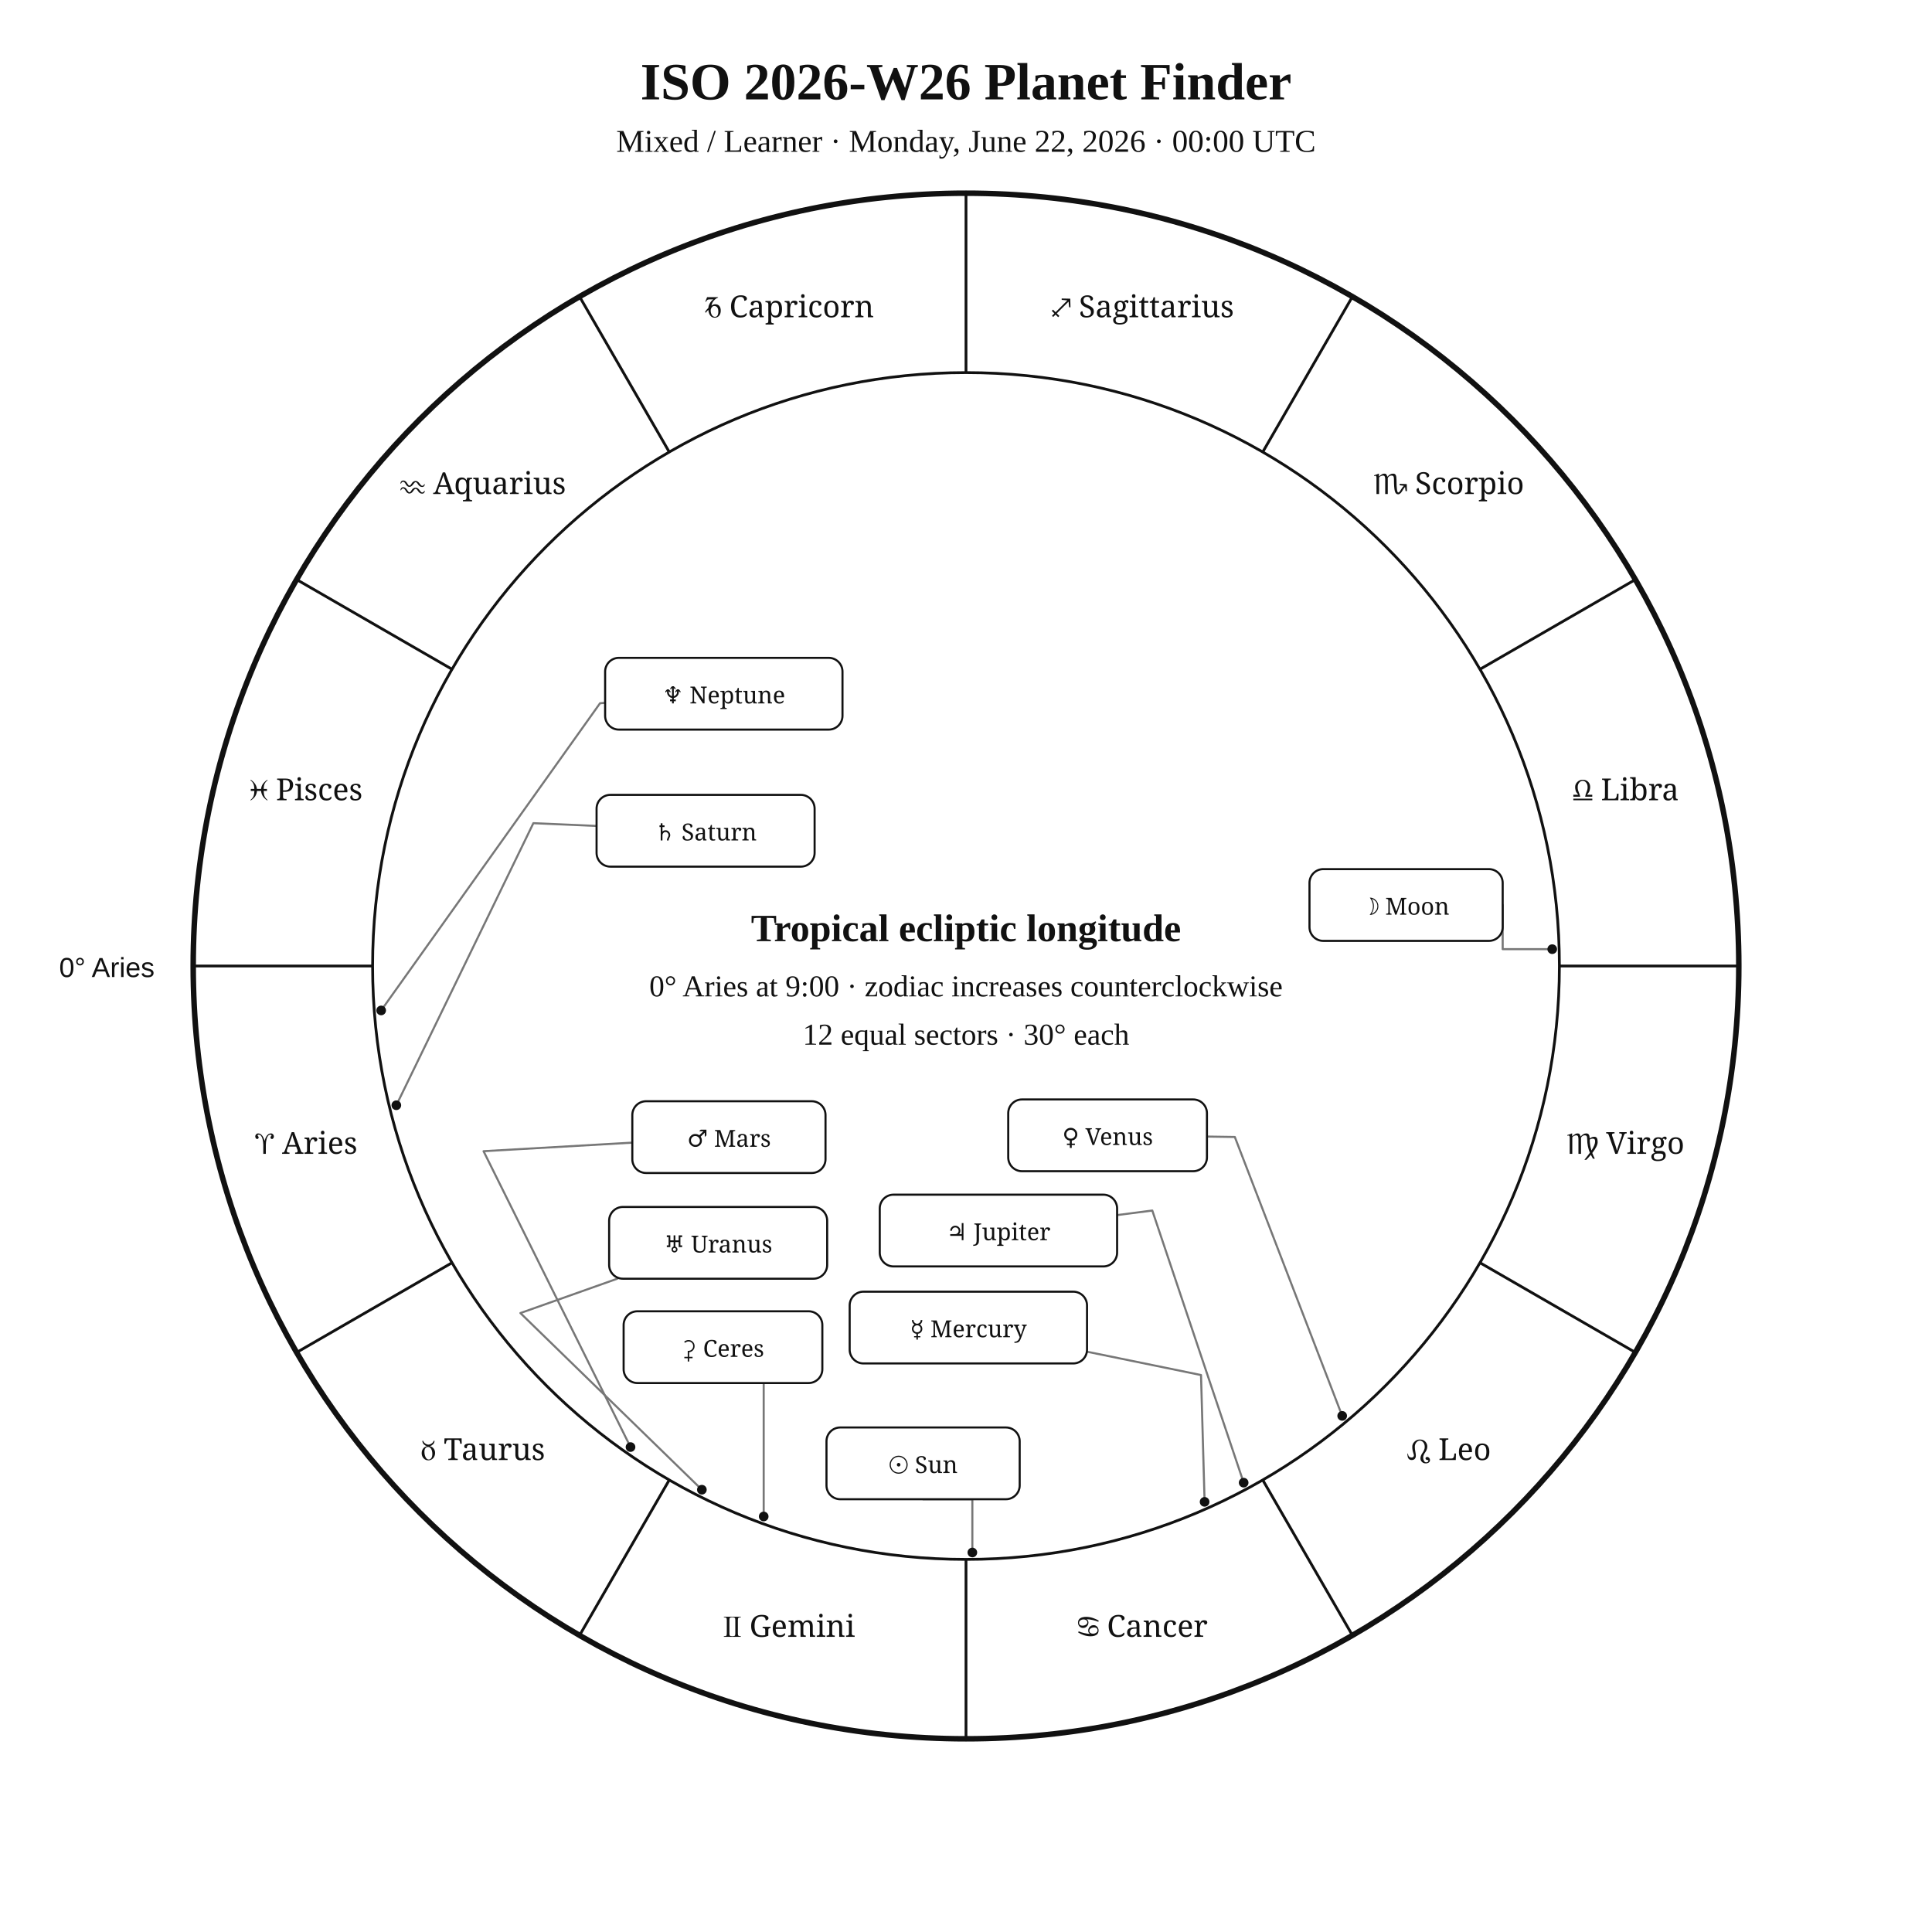
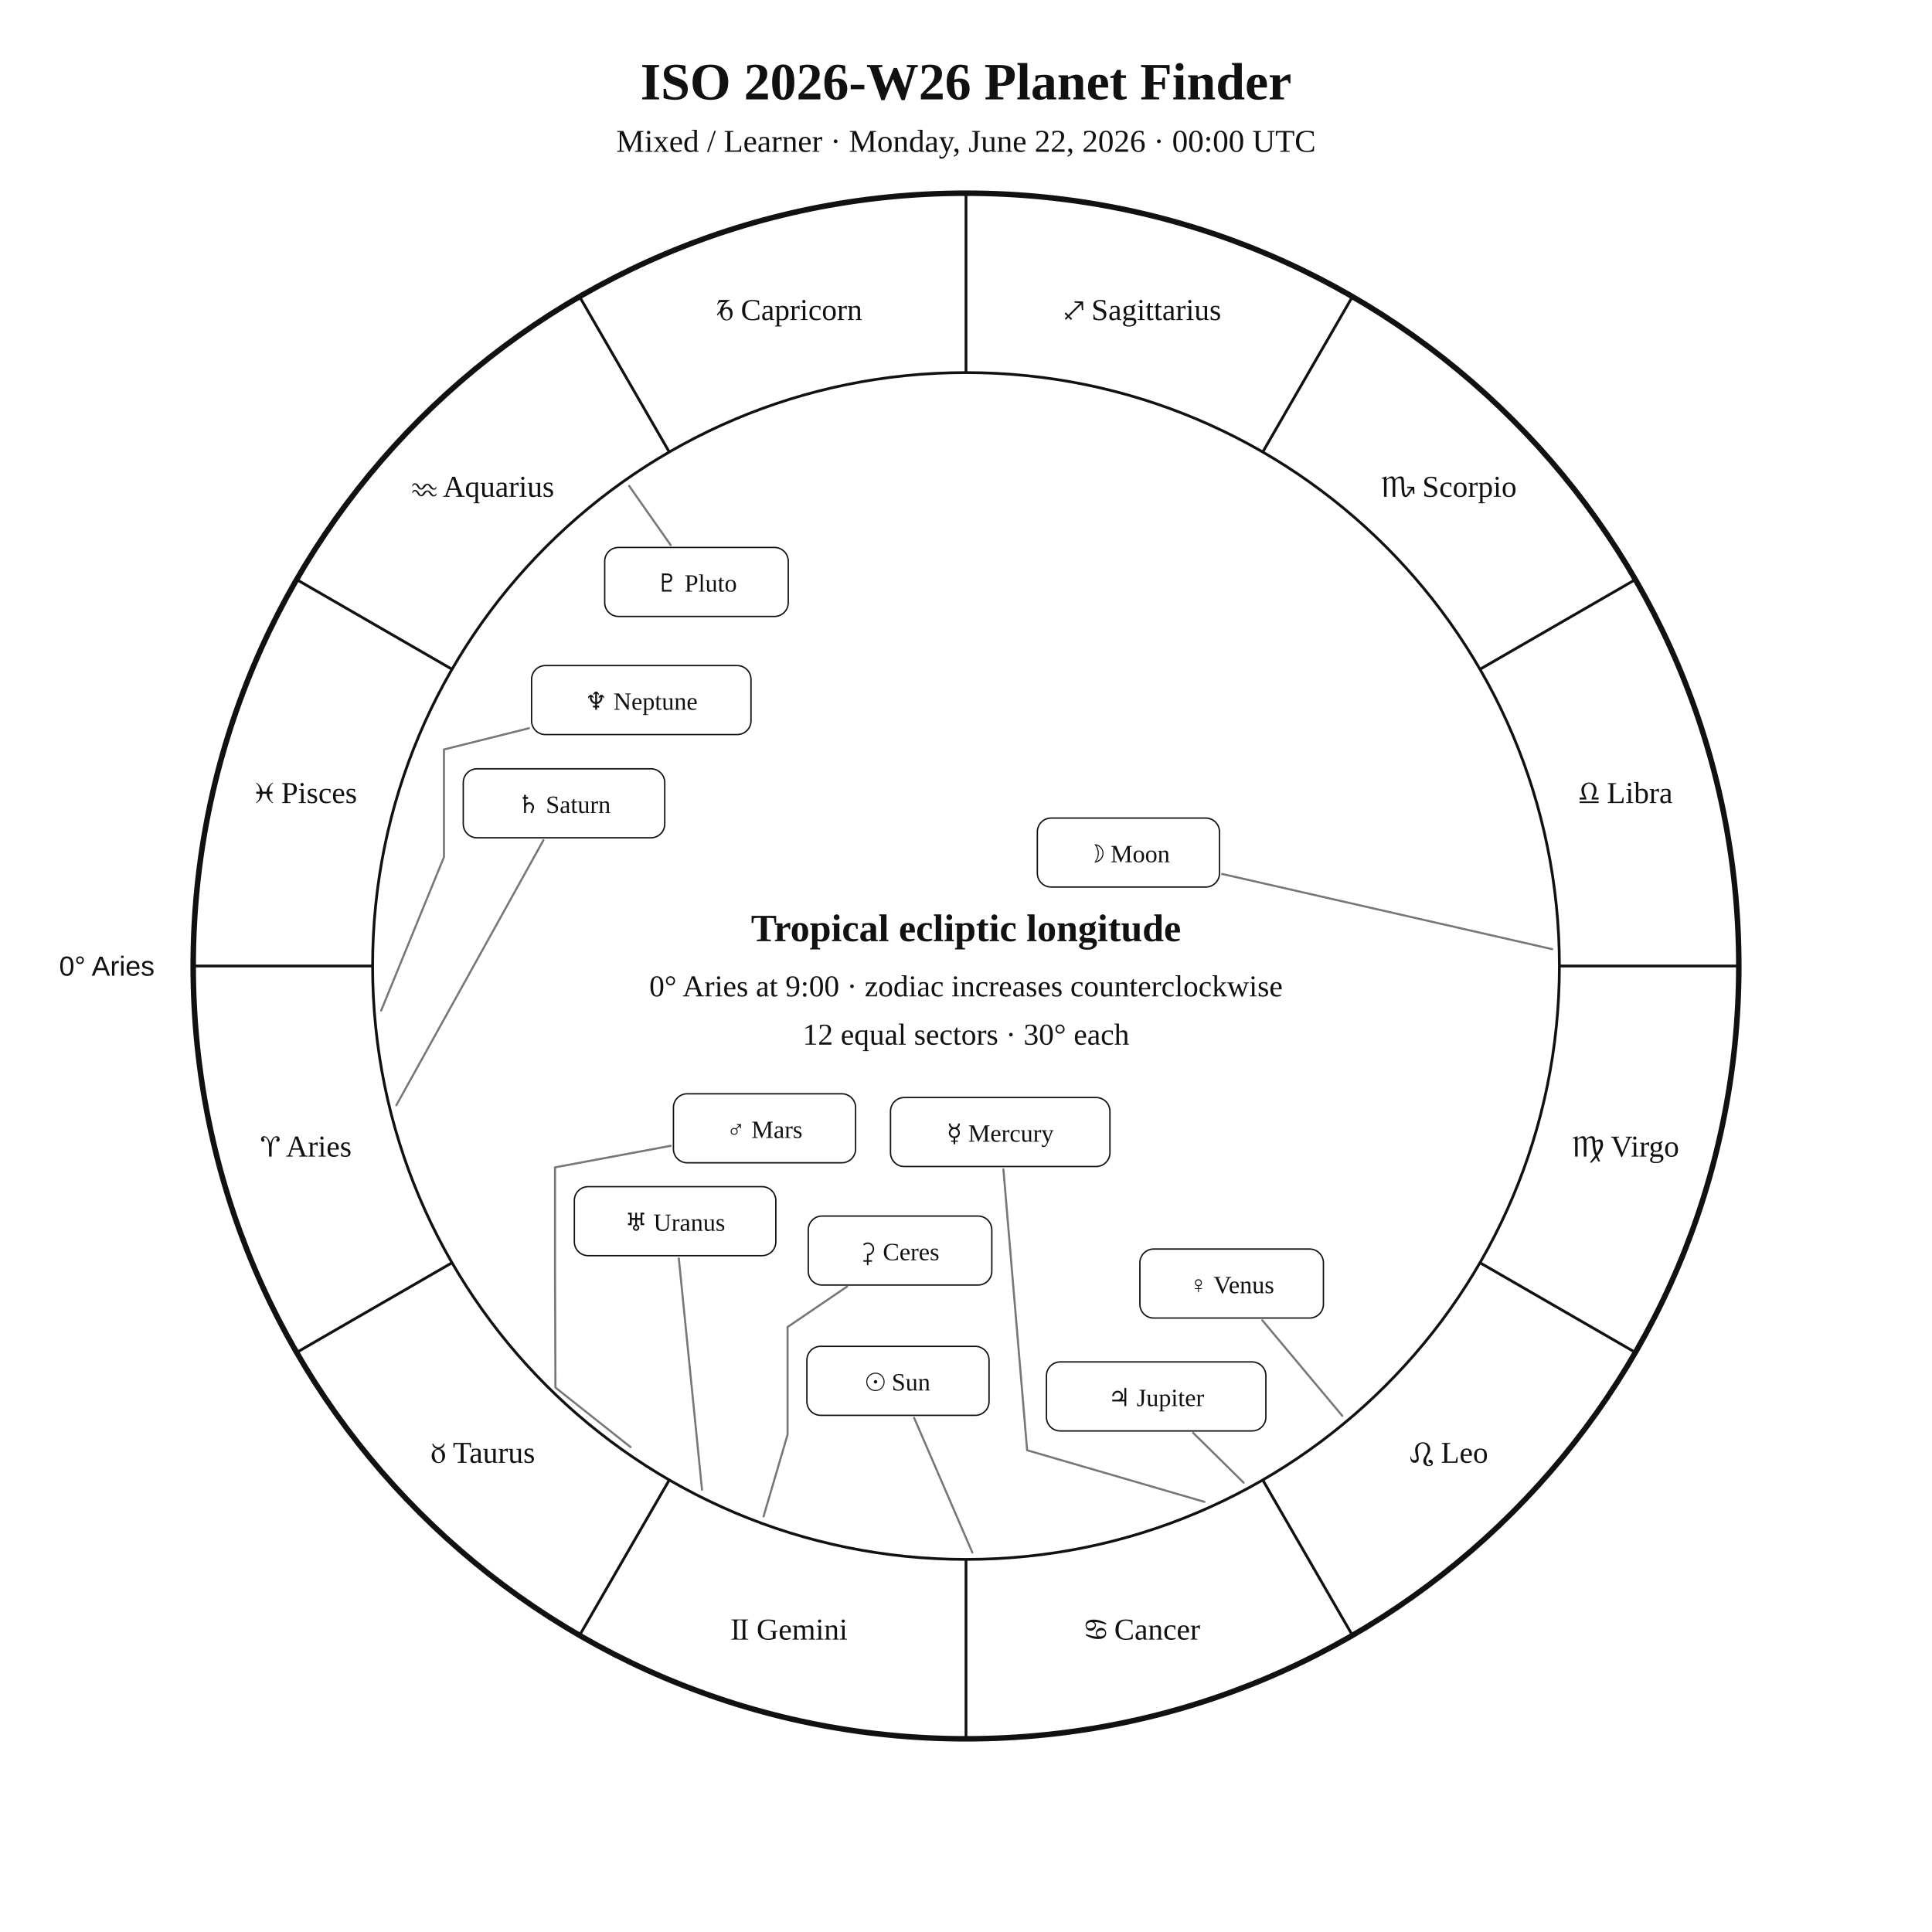
<svg xmlns="http://www.w3.org/2000/svg" width="1400" height="1400" viewBox="0 0 1400 1400">
  <rect width="100%" height="100%" fill="white" />
-   <style>text{font-family:Georgia,"Times New Roman",serif;fill:#111}.sans{font-family:Arial,Helvetica,sans-serif}.symbol{font-family:"Arial Unicode MS","Segoe UI Symbol","Noto Sans Symbols 2","Apple Symbols",serif;font-variant-emoji:text;fill:#111}</style>
+   <style>text{font-family:Georgia,"Times New Roman",serif;fill:#111!important;color:#111!important;-webkit-text-fill-color:#111!important}.sans{font-family:Arial,Helvetica,sans-serif}</style>
  <text x="700" y="72" text-anchor="middle" font-size="38" font-weight="700">ISO 2026-W26 Planet Finder</text>
  <text x="700" y="110" text-anchor="middle" font-size="23">Mixed / Learner · Monday, June 22, 2026 · 00:00 UTC</text>
  <circle cx="700" cy="700" r="560" fill="none" stroke="#111" stroke-width="4" />
  <circle cx="700" cy="700" r="430" fill="none" stroke="#111" stroke-width="2" />
  <line x1="270.0" y1="700.0" x2="140.0" y2="700.0" stroke="#111" stroke-width="2" />
  <line x1="327.6" y1="915.0" x2="215.0" y2="980.0" stroke="#111" stroke-width="2" />
  <line x1="485.0" y1="1072.4" x2="420.0" y2="1185.0" stroke="#111" stroke-width="2" />
  <line x1="700.0" y1="1130.0" x2="700.0" y2="1260.0" stroke="#111" stroke-width="2" />
  <line x1="915.0" y1="1072.4" x2="980.0" y2="1185.0" stroke="#111" stroke-width="2" />
  <line x1="1072.4" y1="915.0" x2="1185.0" y2="980.0" stroke="#111" stroke-width="2" />
  <line x1="1130.0" y1="700.0" x2="1260.0" y2="700.0" stroke="#111" stroke-width="2" />
  <line x1="1072.4" y1="485.0" x2="1185.0" y2="420.0" stroke="#111" stroke-width="2" />
  <line x1="915.0" y1="327.6" x2="980.0" y2="215.0" stroke="#111" stroke-width="2" />
  <line x1="700.0" y1="270.0" x2="700.0" y2="140.0" stroke="#111" stroke-width="2" />
  <line x1="485.0" y1="327.6" x2="420.0" y2="215.0" stroke="#111" stroke-width="2" />
  <line x1="327.6" y1="485.0" x2="215.0" y2="420.0" stroke="#111" stroke-width="2" />
-   <text class="symbol" x="221.9" y="836.1" text-anchor="middle" font-size="22">♈︎ Aries</text>
-   <text class="symbol" x="350.0" y="1058.0" text-anchor="middle" font-size="22">♉︎ Taurus</text>
-   <text class="symbol" x="571.9" y="1186.1" text-anchor="middle" font-size="22">♊︎ Gemini</text>
-   <text class="symbol" x="828.1" y="1186.1" text-anchor="middle" font-size="22">♋︎ Cancer</text>
-   <text class="symbol" x="1050.0" y="1058.0" text-anchor="middle" font-size="22">♌︎ Leo</text>
-   <text class="symbol" x="1178.1" y="836.1" text-anchor="middle" font-size="22">♍︎ Virgo</text>
-   <text class="symbol" x="1178.1" y="579.9" text-anchor="middle" font-size="22">♎︎ Libra</text>
-   <text class="symbol" x="1050.0" y="358.0" text-anchor="middle" font-size="22">♏︎ Scorpio</text>
-   <text class="symbol" x="828.1" y="229.9" text-anchor="middle" font-size="22">♐︎ Sagittarius</text>
-   <text class="symbol" x="571.9" y="229.9" text-anchor="middle" font-size="22">♑︎ Capricorn</text>
-   <text class="symbol" x="350.0" y="358.0" text-anchor="middle" font-size="22">♒︎ Aquarius</text>
-   <text class="symbol" x="221.9" y="579.9" text-anchor="middle" font-size="22">♓︎ Pisces</text>
-   <text x="112" y="708" text-anchor="end" font-size="20" class="sans">0° Aries</text>
-   <polyline points="704.6,1125.0 704.6,1086.4 668.9,1086.4" fill="none" stroke="#777" stroke-width="1.5" stroke-linejoin="round" stroke-linecap="round" />
-   <circle cx="704.6" cy="1125.0" r="3.5" fill="#111" />
-   <polyline points="1124.8,687.8 1088.9,687.8 1088.9,655.8" fill="none" stroke="#777" stroke-width="1.5" stroke-linejoin="round" stroke-linecap="round" />
-   <circle cx="1124.8" cy="687.8" r="3.5" fill="#111" />
-   <polyline points="872.9,1088.3 870.3,996.4 787.7,979.5" fill="none" stroke="#777" stroke-width="1.5" stroke-linejoin="round" stroke-linecap="round" />
-   <circle cx="872.9" cy="1088.3" r="3.5" fill="#111" />
-   <polyline points="972.6,1026.0 894.8,823.9 874.6,823.6" fill="none" stroke="#777" stroke-width="1.5" stroke-linejoin="round" stroke-linecap="round" />
-   <circle cx="972.6" cy="1026.0" r="3.5" fill="#111" />
-   <polyline points="456.9,1048.6 350.4,834.2 458.2,828.0" fill="none" stroke="#777" stroke-width="1.5" stroke-linejoin="round" stroke-linecap="round" />
-   <circle cx="456.9" cy="1048.6" r="3.5" fill="#111" />
-   <polyline points="901.2,1074.4 835.0,877.2 809.5,880.5" fill="none" stroke="#777" stroke-width="1.5" stroke-linejoin="round" stroke-linecap="round" />
-   <circle cx="901.2" cy="1074.4" r="3.5" fill="#111" />
-   <polyline points="287.2,800.9 386.5,596.5 432.3,598.5" fill="none" stroke="#777" stroke-width="1.5" stroke-linejoin="round" stroke-linecap="round" />
-   <circle cx="287.2" cy="800.9" r="3.5" fill="#111" />
-   <polyline points="508.6,1079.5 377.1,951.5 447.3,926.6" fill="none" stroke="#777" stroke-width="1.5" stroke-linejoin="round" stroke-linecap="round" />
-   <circle cx="508.6" cy="1079.5" r="3.5" fill="#111" />
-   <polyline points="276.2,732.2 434.8,509.6 438.5,509.3" fill="none" stroke="#777" stroke-width="1.5" stroke-linejoin="round" stroke-linecap="round" />
-   <circle cx="276.2" cy="732.2" r="3.5" fill="#111" />
-   <polyline points="553.4,1098.9 553.4,1002.2 523.9,1002.2" fill="none" stroke="#777" stroke-width="1.5" stroke-linejoin="round" stroke-linecap="round" />
-   <circle cx="553.4" cy="1098.9" r="3.5" fill="#111" />
-   <rect x="598.9" y="1034.4" width="140.0" height="52.0" rx="10" fill="white" stroke="#111" stroke-width="1.5" />
-   <text class="symbol" x="668.9" y="1067.4" text-anchor="middle" font-size="17">☉︎ Sun</text>
-   <rect x="948.9" y="629.8" width="140.0" height="52.0" rx="10" fill="white" stroke="#111" stroke-width="1.5" />
-   <text class="symbol" x="1018.9" y="662.8" text-anchor="middle" font-size="17">☽︎ Moon</text>
-   <rect x="615.7" y="936.0" width="172.0" height="52.0" rx="10" fill="white" stroke="#111" stroke-width="1.5" />
-   <text class="symbol" x="701.7" y="969.0" text-anchor="middle" font-size="17">☿︎ Mercury</text>
-   <rect x="730.6" y="796.7" width="144.0" height="52.0" rx="10" fill="white" stroke="#111" stroke-width="1.5" />
-   <text class="symbol" x="802.6" y="829.7" text-anchor="middle" font-size="17">♀︎ Venus</text>
-   <rect x="458.2" y="798.0" width="140.0" height="52.0" rx="10" fill="white" stroke="#111" stroke-width="1.5" />
-   <text class="symbol" x="528.2" y="831.0" text-anchor="middle" font-size="17">♂︎ Mars</text>
-   <rect x="637.5" y="865.7" width="172.0" height="52.0" rx="10" fill="white" stroke="#111" stroke-width="1.5" />
-   <text class="symbol" x="723.5" y="898.7" text-anchor="middle" font-size="17">♃︎ Jupiter</text>
-   <rect x="432.3" y="576.0" width="158.0" height="52.0" rx="10" fill="white" stroke="#111" stroke-width="1.5" />
-   <text class="symbol" x="511.3" y="609.0" text-anchor="middle" font-size="17">♄︎ Saturn</text>
-   <rect x="441.4" y="874.6" width="158.0" height="52.0" rx="10" fill="white" stroke="#111" stroke-width="1.5" />
-   <text class="symbol" x="520.4" y="907.6" text-anchor="middle" font-size="17">♅︎ Uranus</text>
-   <rect x="438.5" y="476.7" width="172.0" height="52.0" rx="10" fill="white" stroke="#111" stroke-width="1.5" />
-   <text class="symbol" x="524.5" y="509.7" text-anchor="middle" font-size="17">♆︎ Neptune</text>
-   <rect x="451.9" y="950.2" width="144.0" height="52.0" rx="10" fill="white" stroke="#111" stroke-width="1.5" />
-   <text class="symbol" x="523.9" y="983.2" text-anchor="middle" font-size="17">⚳︎ Ceres</text>
+   <text x="221.9" y="838.1" text-anchor="middle" font-size="22">♈︎ Aries</text>
+   <text x="350.0" y="1060.0" text-anchor="middle" font-size="22">♉︎ Taurus</text>
+   <text x="571.9" y="1188.1" text-anchor="middle" font-size="22">♊︎ Gemini</text>
+   <text x="828.1" y="1188.1" text-anchor="middle" font-size="22">♋︎ Cancer</text>
+   <text x="1050.0" y="1060.0" text-anchor="middle" font-size="22">♌︎ Leo</text>
+   <text x="1178.1" y="838.1" text-anchor="middle" font-size="22">♍︎ Virgo</text>
+   <text x="1178.1" y="581.9" text-anchor="middle" font-size="22">♎︎ Libra</text>
+   <text x="1050.0" y="360.0" text-anchor="middle" font-size="22">♏︎ Scorpio</text>
+   <text x="828.1" y="231.9" text-anchor="middle" font-size="22">♐︎ Sagittarius</text>
+   <text x="571.9" y="231.9" text-anchor="middle" font-size="22">♑︎ Capricorn</text>
+   <text x="350.0" y="360.0" text-anchor="middle" font-size="22">♒︎ Aquarius</text>
+   <text x="221.9" y="581.9" text-anchor="middle" font-size="22">♓︎ Pisces</text>
+   <text x="112.0" y="707.0" text-anchor="end" font-size="20" class="sans">0° Aries</text>
+   <polyline points="704.6,1125.0 662.4,1027.4" fill="none" stroke="#777" stroke-width="1.5" stroke-linejoin="round" stroke-linecap="round" />
+   <rect x="584.7" y="975.6" width="132.0" height="50.0" rx="10" fill="white" stroke="#111" />
+   <text x="650.7" y="1007.6" text-anchor="middle" font-size="18">☉︎ Sun</text>
+   <polyline points="1124.8,687.8 885.6,633.3" fill="none" stroke="#777" stroke-width="1.5" stroke-linejoin="round" stroke-linecap="round" />
+   <rect x="751.7" y="592.8" width="132.0" height="50.0" rx="10" fill="white" stroke="#111" />
+   <text x="817.7" y="624.8" text-anchor="middle" font-size="18">☽︎ Moon</text>
+   <polyline points="872.8,1088.3 744.3,1050.9 727.1,847.3" fill="none" stroke="#777" stroke-width="1.5" stroke-linejoin="round" stroke-linecap="round" />
+   <rect x="645.3" y="795.3" width="159.0" height="50.0" rx="10" fill="white" stroke="#111" />
+   <text x="724.8" y="827.3" text-anchor="middle" font-size="18">☿︎ Mercury</text>
+   <polyline points="972.7,1026.0 914.7,956.7" fill="none" stroke="#777" stroke-width="1.5" stroke-linejoin="round" stroke-linecap="round" />
+   <rect x="826.0" y="905.1" width="133.0" height="50.0" rx="10" fill="white" stroke="#111" />
+   <text x="892.5" y="937.1" text-anchor="middle" font-size="18">♀︎ Venus</text>
+   <polyline points="456.9,1048.6 402.5,1005.5 402.2,923.9 402.2,923.9 402.2,845.9 486.0,830.3" fill="none" stroke="#777" stroke-width="1.5" stroke-linejoin="round" stroke-linecap="round" />
+   <rect x="488.0" y="792.6" width="132.0" height="50.0" rx="10" fill="white" stroke="#111" />
+   <text x="554.0" y="824.6" text-anchor="middle" font-size="18">♂︎ Mars</text>
+   <polyline points="901.2,1074.4 864.6,1038.3" fill="none" stroke="#777" stroke-width="1.5" stroke-linejoin="round" stroke-linecap="round" />
+   <rect x="758.3" y="986.9" width="159.0" height="50.0" rx="10" fill="white" stroke="#111" />
+   <text x="837.8" y="1018.9" text-anchor="middle" font-size="18">♃︎ Jupiter</text>
+   <polyline points="287.2,800.9 393.8,608.8" fill="none" stroke="#777" stroke-width="1.5" stroke-linejoin="round" stroke-linecap="round" />
+   <rect x="335.7" y="557.1" width="146.0" height="50.0" rx="10" fill="white" stroke="#111" />
+   <text x="408.7" y="589.1" text-anchor="middle" font-size="18">♄︎ Saturn</text>
+   <polyline points="553.3,1098.9 570.7,1039.6 570.7,1039.6 570.7,1039.6 570.7,961.6 613.8,932.3" fill="none" stroke="#777" stroke-width="1.5" stroke-linejoin="round" stroke-linecap="round" />
+   <rect x="585.7" y="881.2" width="133.0" height="50.0" rx="10" fill="white" stroke="#111" />
+   <text x="652.2" y="913.2" text-anchor="middle" font-size="18">⚳︎ Ceres</text>
+   <polyline points="508.7,1079.5 491.9,911.9" fill="none" stroke="#777" stroke-width="1.5" stroke-linejoin="round" stroke-linecap="round" />
+   <rect x="416.2" y="859.9" width="146.0" height="50.0" rx="10" fill="white" stroke="#111" />
+   <text x="489.2" y="891.9" text-anchor="middle" font-size="18">♅︎ Uranus</text>
+   <polyline points="276.2,732.3 321.7,621.1 321.7,621.1 321.7,621.1 321.7,543.1 383.3,527.7" fill="none" stroke="#777" stroke-width="1.5" stroke-linejoin="round" stroke-linecap="round" />
+   <rect x="385.2" y="482.3" width="159.0" height="50.0" rx="10" fill="white" stroke="#111" />
+   <text x="464.7" y="514.3" text-anchor="middle" font-size="18">♆︎ Neptune</text>
+   <polyline points="455.9,352.1 486.0,395.0" fill="none" stroke="#777" stroke-width="1.5" stroke-linejoin="round" stroke-linecap="round" />
+   <rect x="438.2" y="396.7" width="133.0" height="50.0" rx="10" fill="white" stroke="#111" />
+   <text x="504.7" y="428.7" text-anchor="middle" font-size="18">♇︎ Pluto</text>
  <text x="700" y="682" text-anchor="middle" font-size="28" font-weight="700">Tropical ecliptic longitude</text>
  <text x="700" y="722" text-anchor="middle" font-size="22">0° Aries at 9:00 · zodiac increases counterclockwise</text>
  <text x="700" y="757" text-anchor="middle" font-size="22">12 equal sectors · 30° each</text>
</svg>
